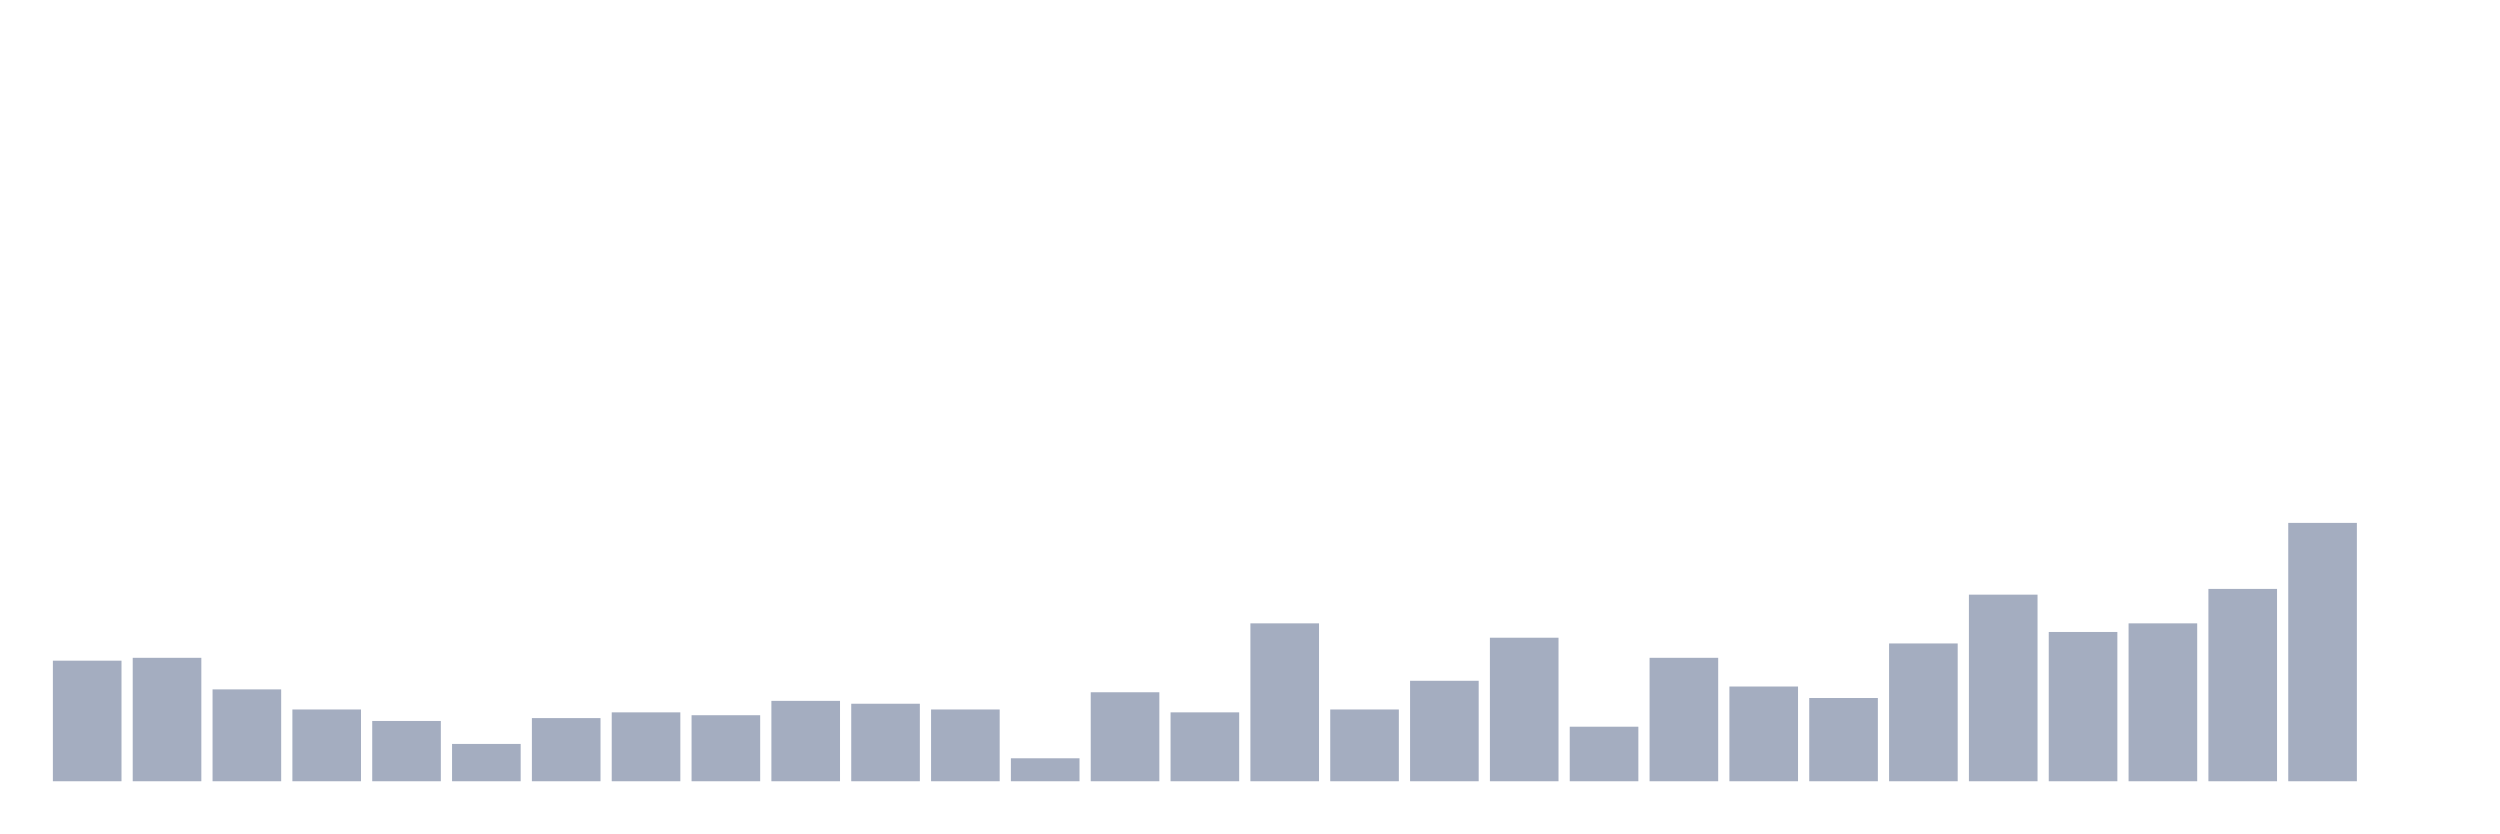
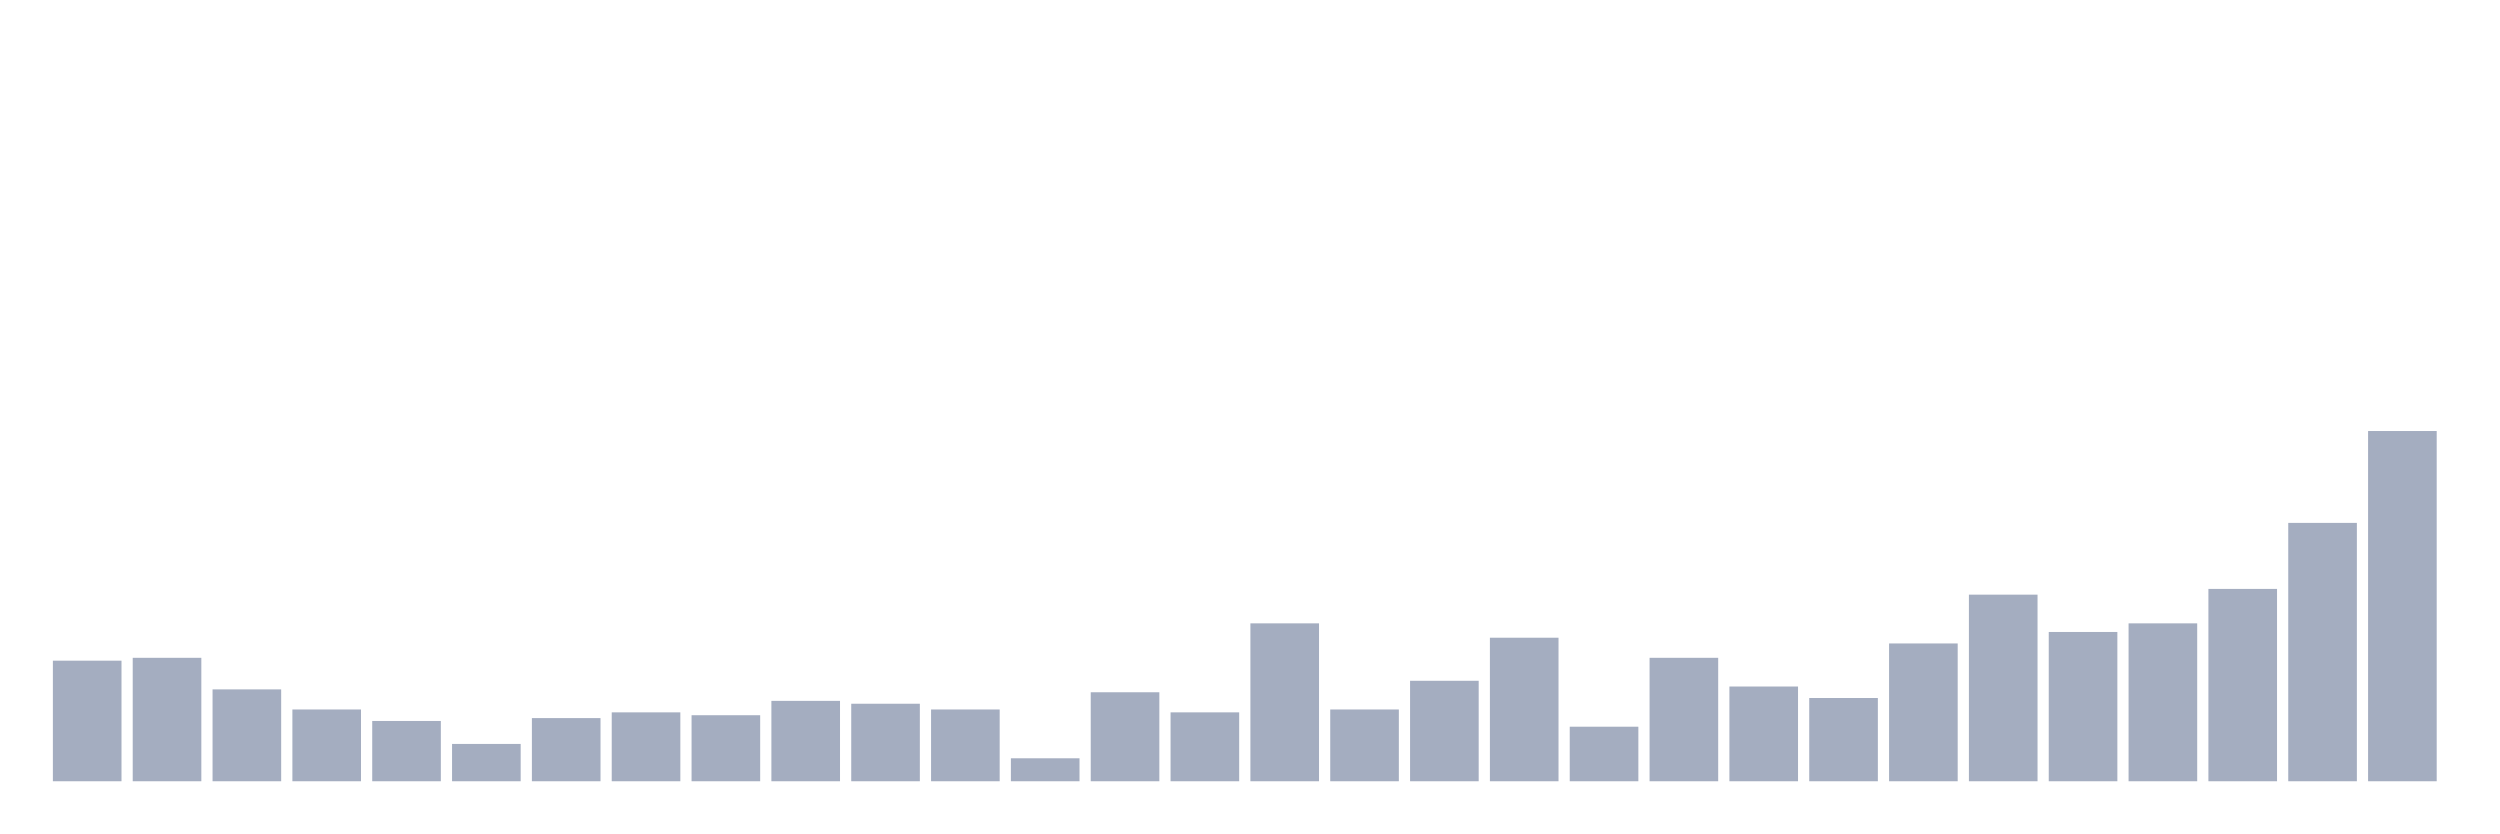
<svg xmlns="http://www.w3.org/2000/svg" viewBox="0 0 480 160">
  <g transform="translate(10,10)">
    <rect class="bar" x="0.153" width="13.175" y="116.85" height="23.15" fill="rgb(164,173,192)" />
    <rect class="bar" x="15.482" width="13.175" y="116.299" height="23.701" fill="rgb(164,173,192)" />
    <rect class="bar" x="30.81" width="13.175" y="122.362" height="17.638" fill="rgb(164,173,192)" />
    <rect class="bar" x="46.138" width="13.175" y="126.22" height="13.78" fill="rgb(164,173,192)" />
    <rect class="bar" x="61.466" width="13.175" y="128.425" height="11.575" fill="rgb(164,173,192)" />
    <rect class="bar" x="76.794" width="13.175" y="132.835" height="7.165" fill="rgb(164,173,192)" />
    <rect class="bar" x="92.123" width="13.175" y="127.874" height="12.126" fill="rgb(164,173,192)" />
    <rect class="bar" x="107.451" width="13.175" y="126.772" height="13.228" fill="rgb(164,173,192)" />
    <rect class="bar" x="122.779" width="13.175" y="127.323" height="12.677" fill="rgb(164,173,192)" />
    <rect class="bar" x="138.107" width="13.175" y="124.567" height="15.433" fill="rgb(164,173,192)" />
    <rect class="bar" x="153.436" width="13.175" y="125.118" height="14.882" fill="rgb(164,173,192)" />
    <rect class="bar" x="168.764" width="13.175" y="126.22" height="13.78" fill="rgb(164,173,192)" />
    <rect class="bar" x="184.092" width="13.175" y="135.591" height="4.409" fill="rgb(164,173,192)" />
    <rect class="bar" x="199.42" width="13.175" y="122.913" height="17.087" fill="rgb(164,173,192)" />
    <rect class="bar" x="214.748" width="13.175" y="126.772" height="13.228" fill="rgb(164,173,192)" />
    <rect class="bar" x="230.077" width="13.175" y="109.685" height="30.315" fill="rgb(164,173,192)" />
    <rect class="bar" x="245.405" width="13.175" y="126.22" height="13.78" fill="rgb(164,173,192)" />
    <rect class="bar" x="260.733" width="13.175" y="120.709" height="19.291" fill="rgb(164,173,192)" />
    <rect class="bar" x="276.061" width="13.175" y="112.441" height="27.559" fill="rgb(164,173,192)" />
    <rect class="bar" x="291.39" width="13.175" y="129.528" height="10.472" fill="rgb(164,173,192)" />
    <rect class="bar" x="306.718" width="13.175" y="116.299" height="23.701" fill="rgb(164,173,192)" />
    <rect class="bar" x="322.046" width="13.175" y="121.811" height="18.189" fill="rgb(164,173,192)" />
    <rect class="bar" x="337.374" width="13.175" y="124.016" height="15.984" fill="rgb(164,173,192)" />
    <rect class="bar" x="352.702" width="13.175" y="113.543" height="26.457" fill="rgb(164,173,192)" />
    <rect class="bar" x="368.031" width="13.175" y="104.173" height="35.827" fill="rgb(164,173,192)" />
    <rect class="bar" x="383.359" width="13.175" y="111.339" height="28.661" fill="rgb(164,173,192)" />
    <rect class="bar" x="398.687" width="13.175" y="109.685" height="30.315" fill="rgb(164,173,192)" />
    <rect class="bar" x="414.015" width="13.175" y="103.071" height="36.929" fill="rgb(164,173,192)" />
    <rect class="bar" x="429.344" width="13.175" y="90.394" height="49.606" fill="rgb(164,173,192)" />
-     <rect class="bar" x="444.672" width="13.175" y="140" height="0" fill="rgb(164,173,192)" />
+     <rect class="bar" x="444.672" width="13.175" y="72.756" height="67.244" fill="rgb(164,173,192)" />
  </g>
</svg>
